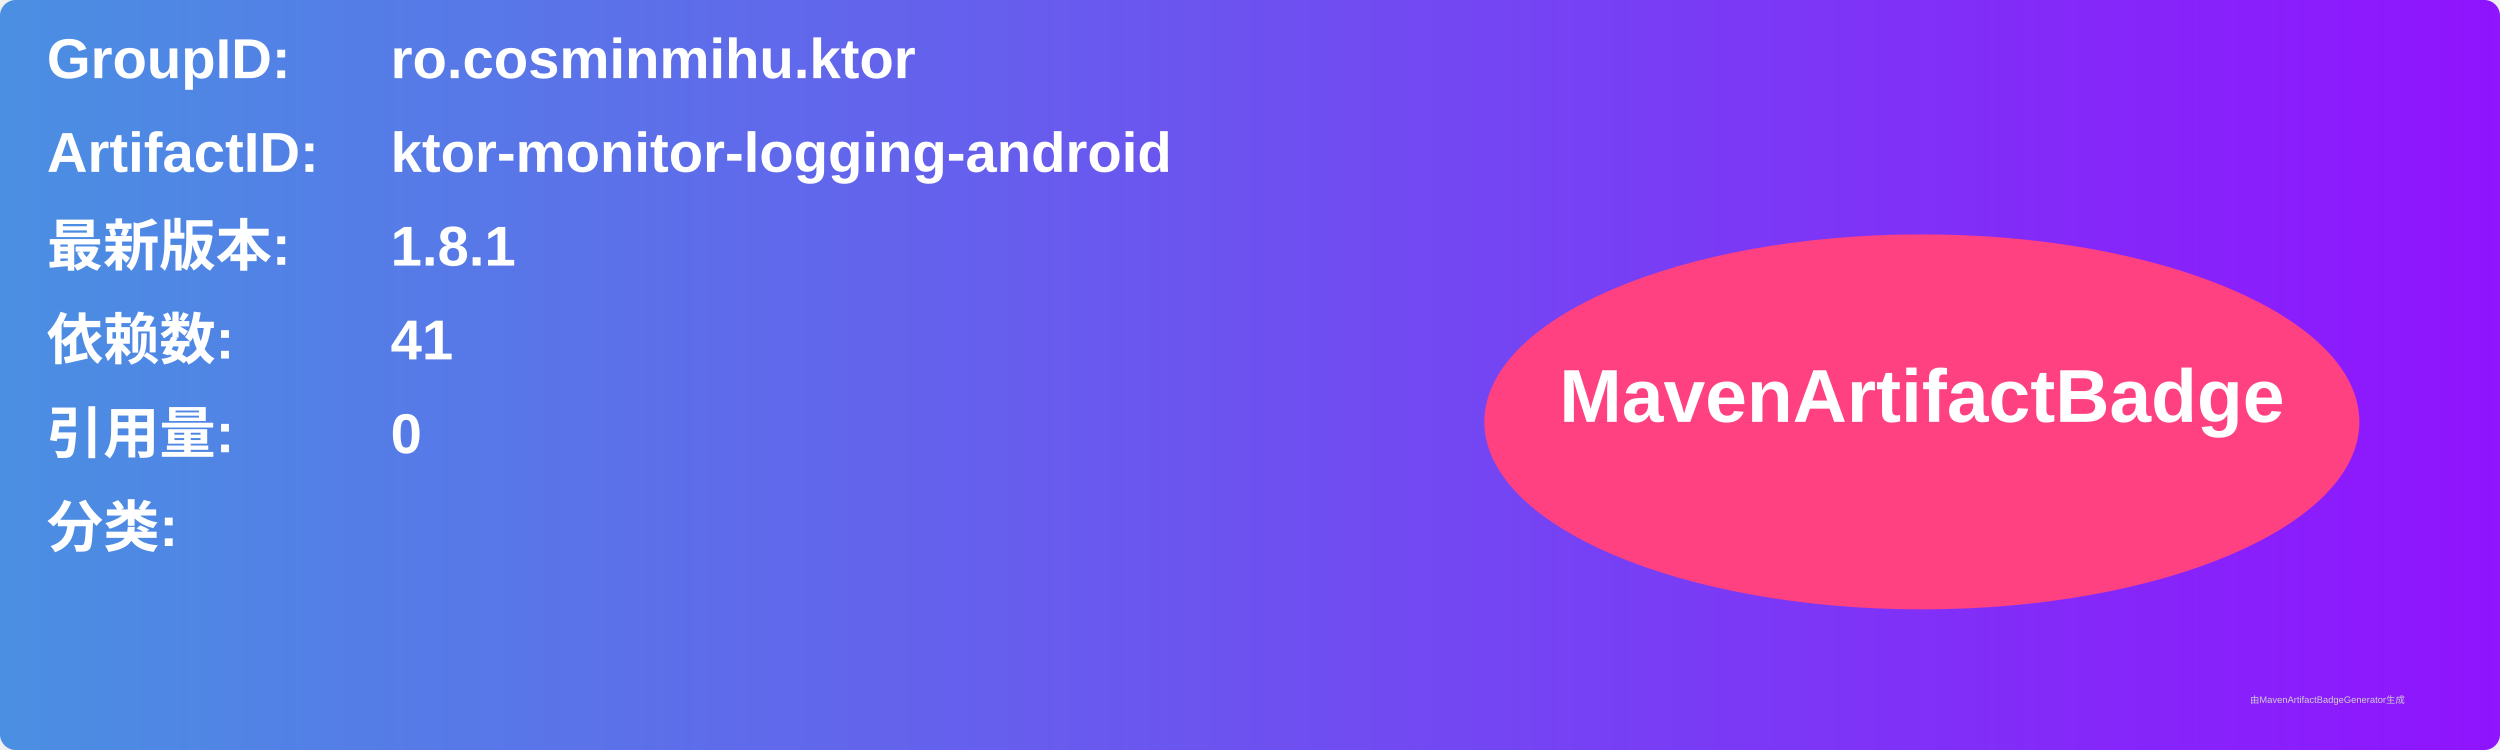
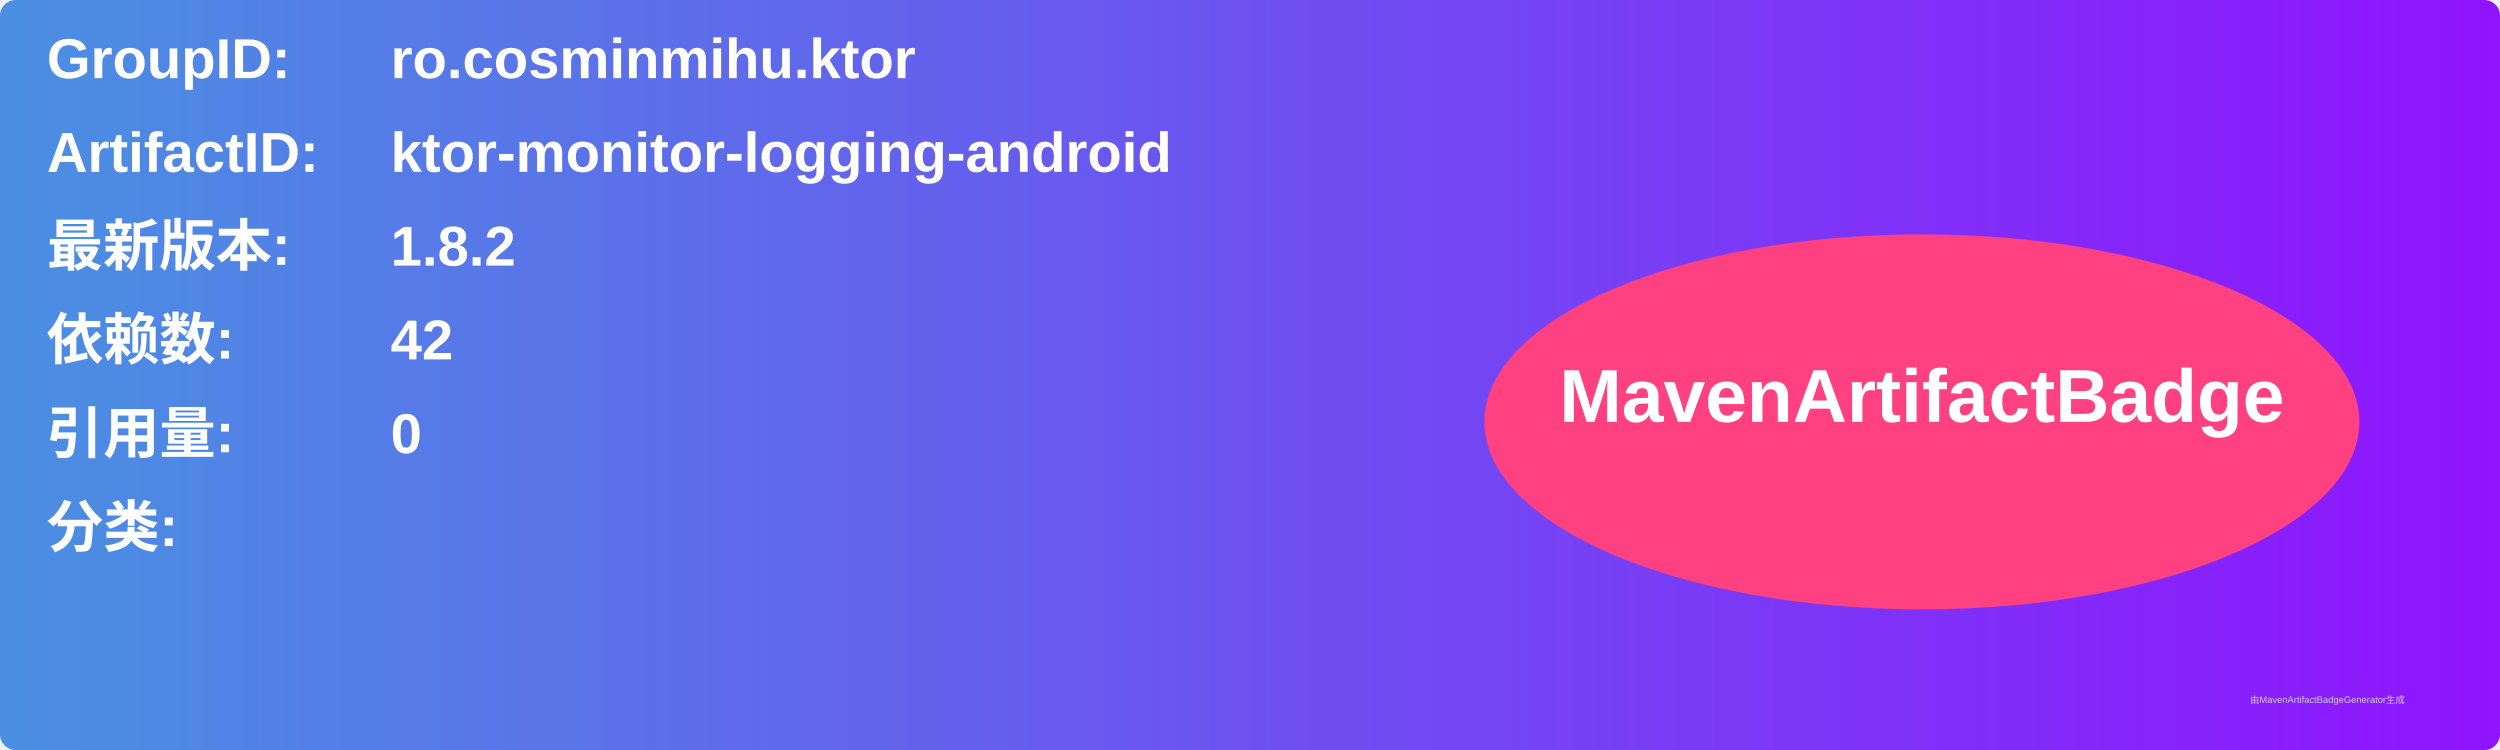
<svg xmlns="http://www.w3.org/2000/svg" width="800" height="240" viewBox="0 0 800 240">
  <linearGradient id="grad" x1="0%" y1="0%" x2="100%" y2="0%">
    <stop offset="0%" stop-color="#4a90e2" />
    <stop offset="100%" stop-color="#9013fe" />
  </linearGradient>
  <rect width="100%" height="100%" rx="5" ry="5" fill="url(#grad)" />
  <g transform="translate(15, 15)">
    <text x="0" y="10" font-family="Arial" font-size="18" fill="white" font-weight="bold" width="260">GroupID:</text>
    <text x="110" y="10" font-family="Arial" font-size="18" fill="white" font-weight="bold" width="460">ro.cosminmihu.ktor</text>
    <text x="0" y="40" font-family="Arial" font-size="18" fill="white" font-weight="bold" width="260">ArtifactID:</text>
    <text x="110" y="40" font-family="Arial" font-size="18" fill="white" font-weight="bold" width="460">ktor-monitor-logging-android</text>
    <text x="0" y="70" font-family="Arial" font-size="18" fill="white" font-weight="bold">最新版本:</text>
    <text x="110" y="70" font-family="Arial" font-size="18" fill="white" font-weight="bold">
-       <tspan font-weight="bold">1.8.1</tspan>
+       <tspan font-weight="bold">1.8.2</tspan>
    </text>
    <text x="0" y="100" font-family="Arial" font-size="18" fill="white" font-weight="bold">依赖数: </text>
    <text x="110" y="100" font-family="Arial" font-size="18" fill="white">
-       <tspan font-weight="bold">41</tspan>
+       <tspan font-weight="bold">42</tspan>
    </text>
    <text x="0" y="130" font-family="Arial" font-size="18" fill="white" font-weight="bold">引用量: </text>
    <text x="110" y="130" font-family="Arial" font-size="18" fill="white">
      <tspan font-weight="bold">0</tspan>
    </text>
    <text x="0" y="160" font-family="Arial" font-size="18" fill="white" font-weight="bold">分类:</text>
    <text x="10" y="190" font-family="Arial" font-size="10" fill="white">
      <tspan font-weight="bold" />
    </text>
    <ellipse cx="600" cy="120" rx="140" ry="60" fill="#ff4081" />
    <text x="600" y="120" text-anchor="middle" font-family="Arial" font-size="24" fill="white" font-weight="bold">MavenArtifactBadge</text>
  </g>
  <text x="720" y="225" font-family="Arial" font-size="3" fill="#d0d0d0">由MavenArtifactBadgeGenerator生成</text>
</svg>
